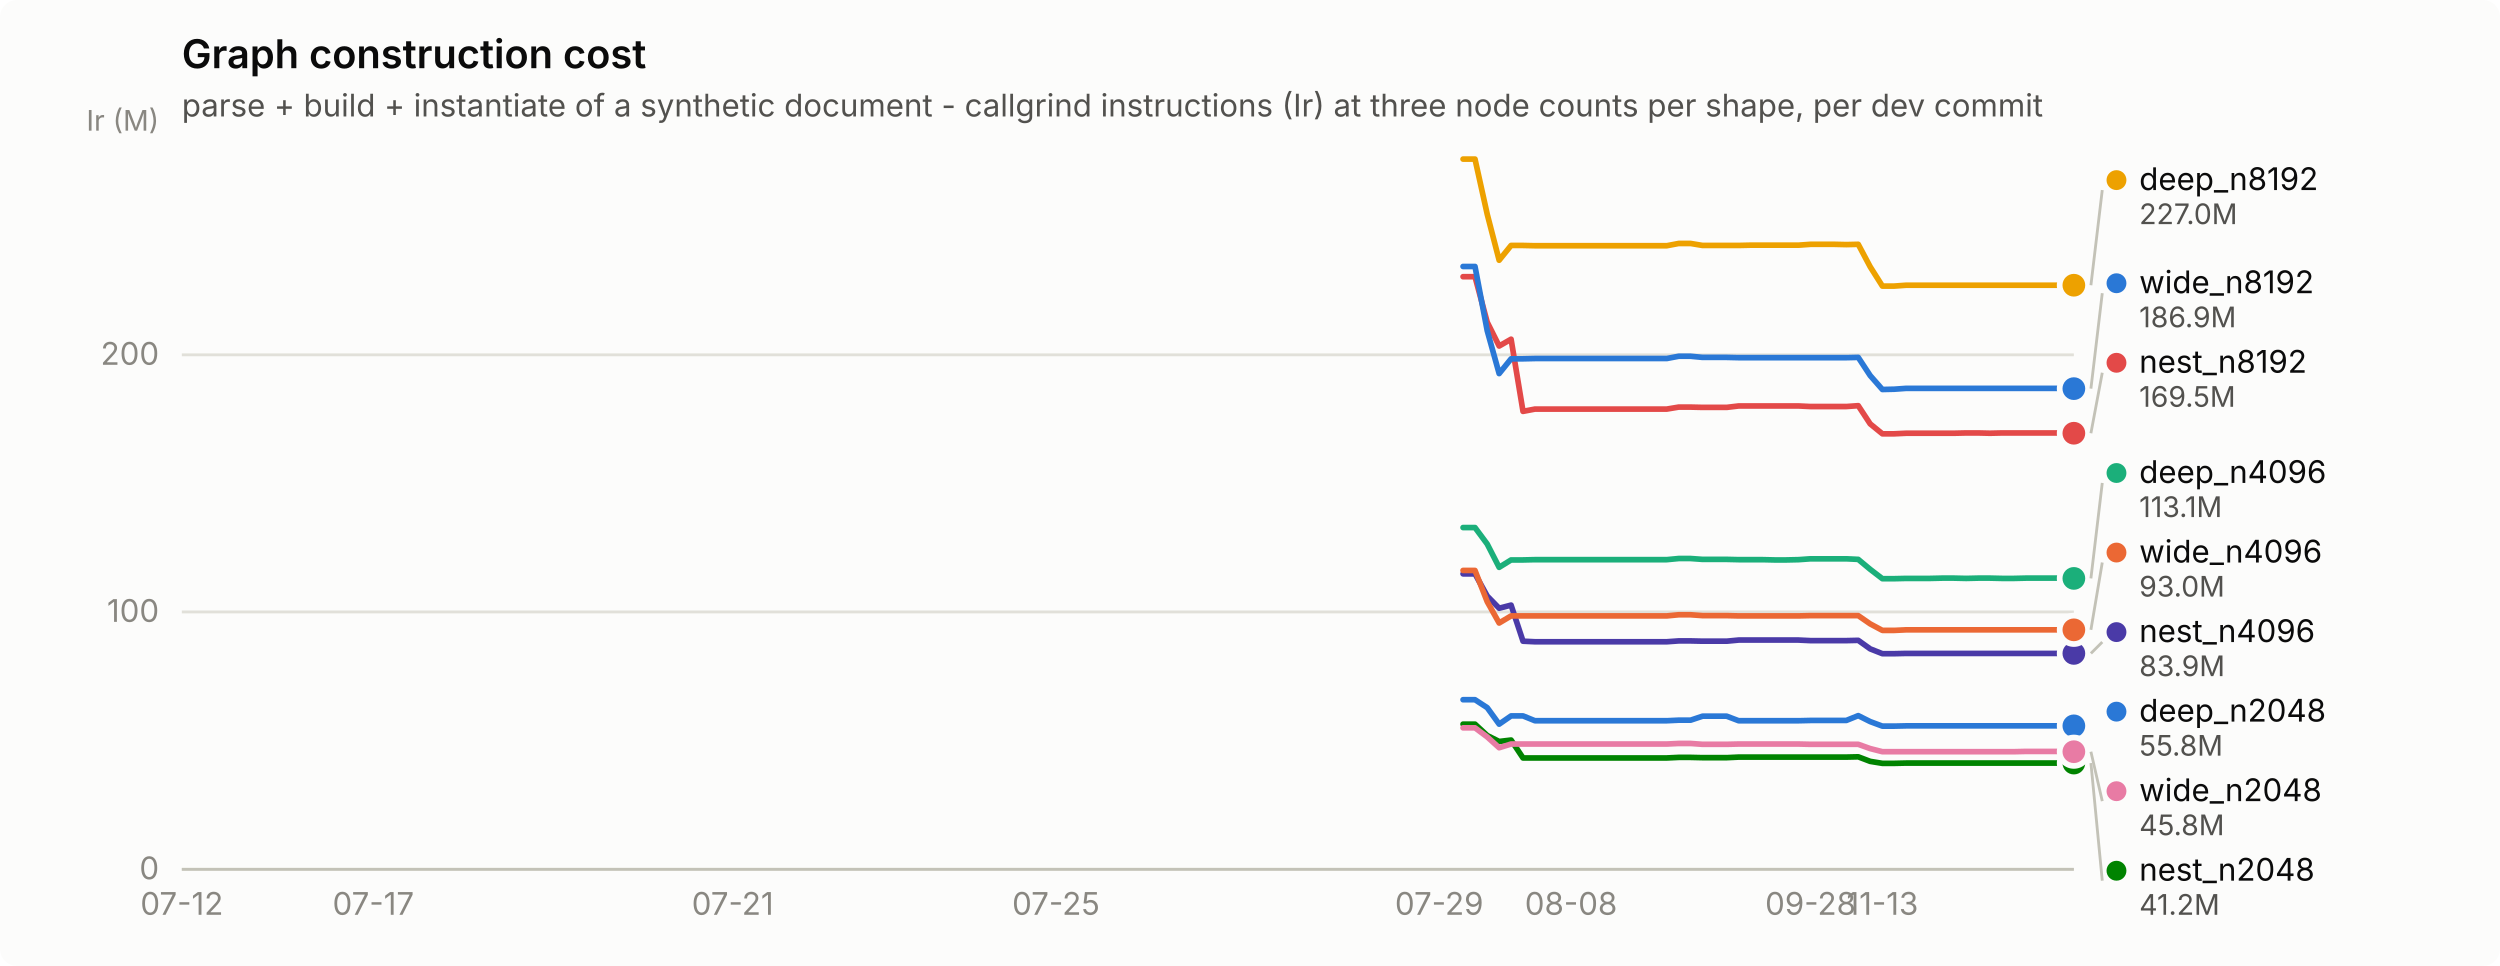
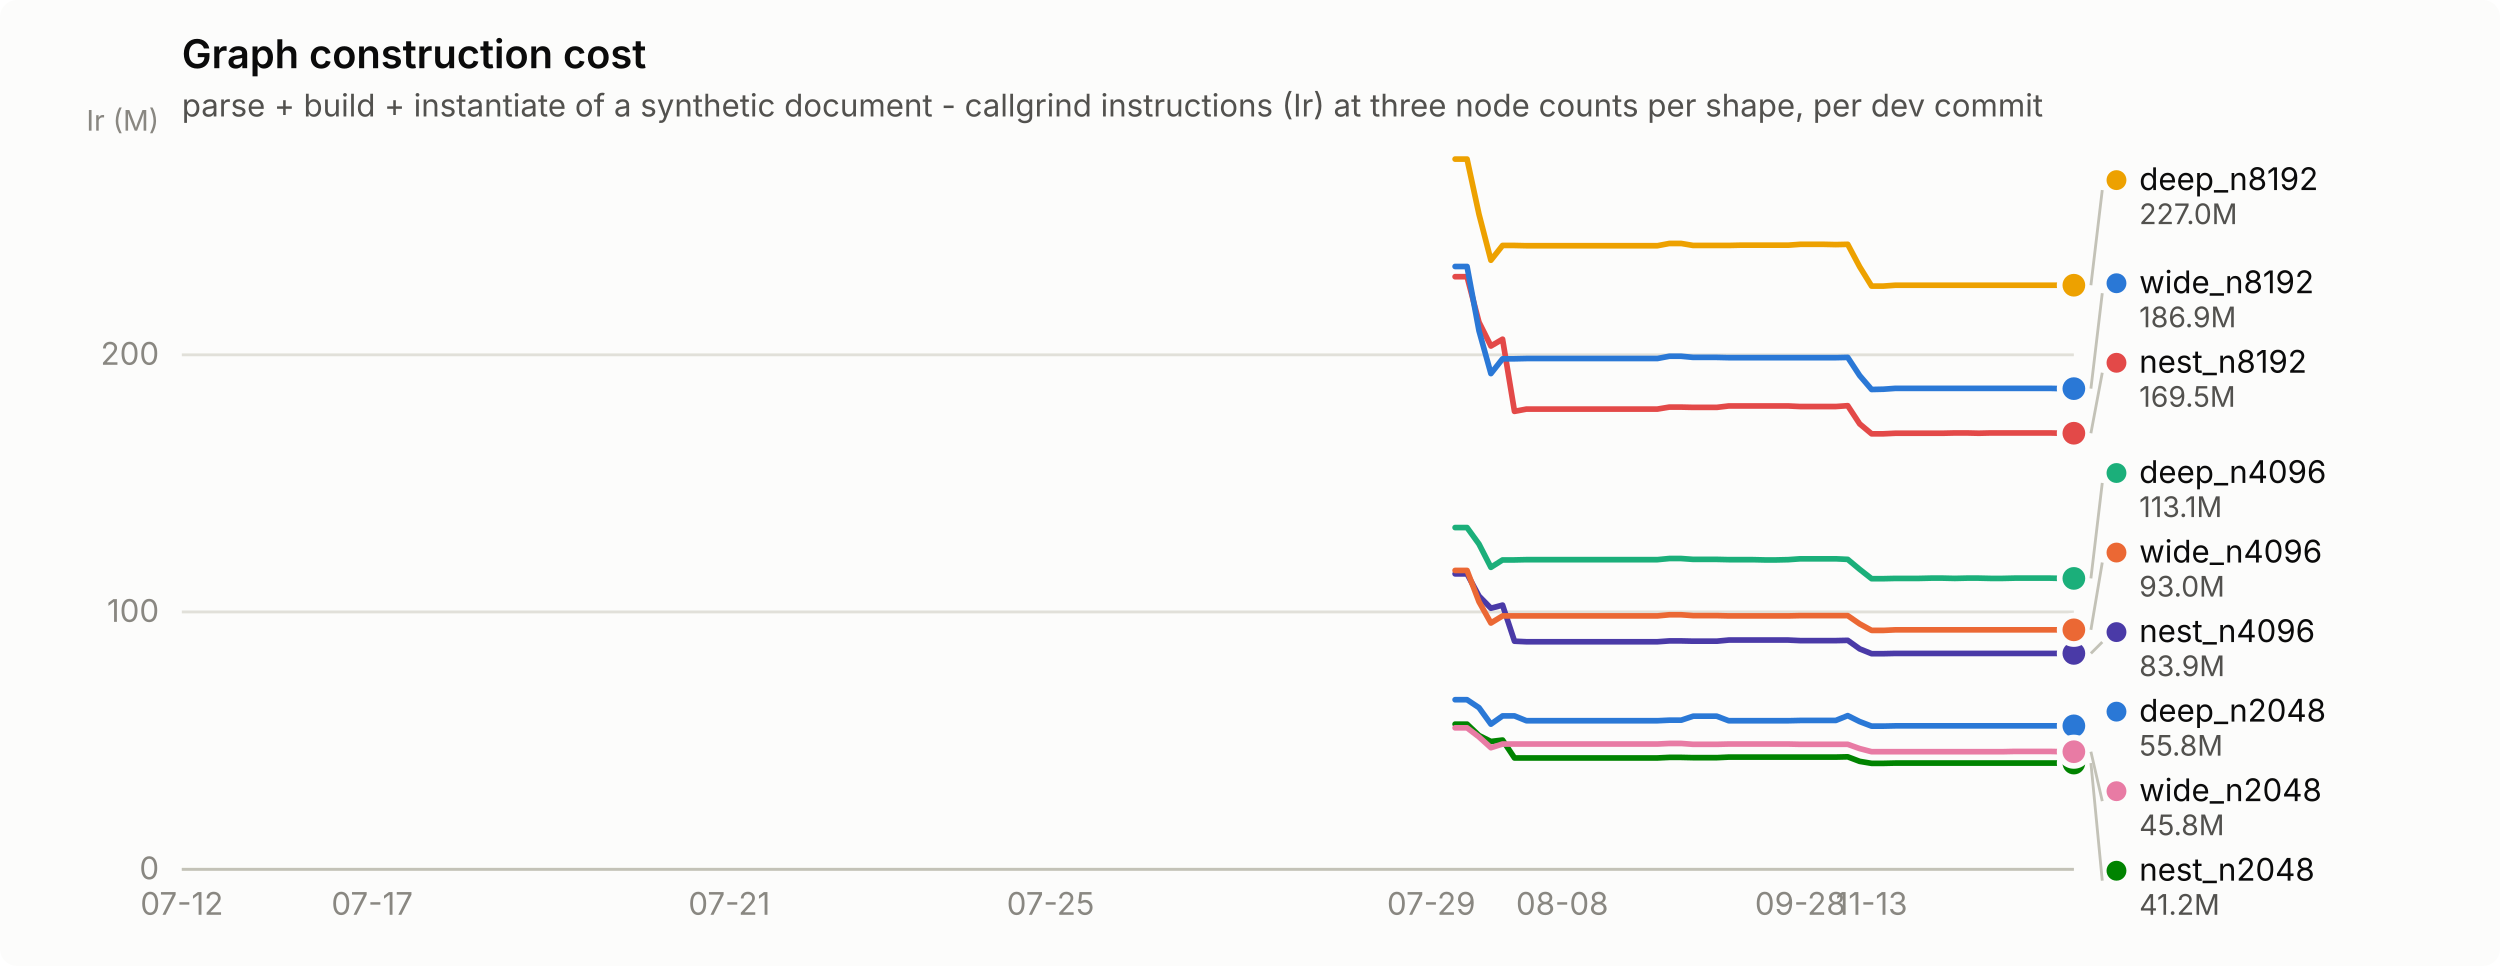
<svg xmlns="http://www.w3.org/2000/svg" width="880" height="340" viewBox="0 0 880 340" role="img" aria-label="Graph construction cost">
  <rect width="880" height="340" rx="6" fill="#fcfcfb" />
  <text x="64" y="24" font-family="system-ui, -apple-system, &quot;Segoe UI&quot;, sans-serif" font-size="14" font-weight="600" fill="#0b0b0b">Graph construction cost</text>
  <text x="64" y="41" font-family="system-ui, -apple-system, &quot;Segoe UI&quot;, sans-serif" font-size="11" fill="#52514e">parse + build + instantiate of a synthetic document - callgrind instructions (Ir) at three node counts per shape, per dev commit</text>
  <line x1="64" y1="306.0" x2="730" y2="306.0" stroke="#e1e0d9" stroke-width="1" />
  <text x="56" y="309.5" text-anchor="end" font-family="system-ui, -apple-system, &quot;Segoe UI&quot;, sans-serif" font-size="11" style="font-variant-numeric: tabular-nums" fill="#898781">0</text>
  <line x1="64" y1="215.4" x2="730" y2="215.4" stroke="#e1e0d9" stroke-width="1" />
  <text x="56" y="218.9" text-anchor="end" font-family="system-ui, -apple-system, &quot;Segoe UI&quot;, sans-serif" font-size="11" style="font-variant-numeric: tabular-nums" fill="#898781">100</text>
  <line x1="64" y1="124.9" x2="730" y2="124.9" stroke="#e1e0d9" stroke-width="1" />
  <text x="56" y="128.4" text-anchor="end" font-family="system-ui, -apple-system, &quot;Segoe UI&quot;, sans-serif" font-size="11" style="font-variant-numeric: tabular-nums" fill="#898781">200</text>
  <text x="56" y="46" text-anchor="end" font-family="system-ui, -apple-system, &quot;Segoe UI&quot;, sans-serif" font-size="10" fill="#898781">Ir (M)</text>
  <line x1="64" y1="306" x2="730" y2="306" stroke="#c3c2b7" stroke-width="1" />
  <text x="64.0" y="322" text-anchor="middle" font-family="system-ui, -apple-system, &quot;Segoe UI&quot;, sans-serif" font-size="11" style="font-variant-numeric: tabular-nums" fill="#898781">07-12</text>
-   <text x="131.4" y="322" text-anchor="middle" font-family="system-ui, -apple-system, &quot;Segoe UI&quot;, sans-serif" font-size="11" style="font-variant-numeric: tabular-nums" fill="#898781">07-17</text>
-   <text x="257.9" y="322" text-anchor="middle" font-family="system-ui, -apple-system, &quot;Segoe UI&quot;, sans-serif" font-size="11" style="font-variant-numeric: tabular-nums" fill="#898781">07-21</text>
-   <text x="371.7" y="322" text-anchor="middle" font-family="system-ui, -apple-system, &quot;Segoe UI&quot;, sans-serif" font-size="11" style="font-variant-numeric: tabular-nums" fill="#898781">07-25</text>
-   <text x="506.6" y="322" text-anchor="middle" font-family="system-ui, -apple-system, &quot;Segoe UI&quot;, sans-serif" font-size="11" style="font-variant-numeric: tabular-nums" fill="#898781">07-29</text>
-   <text x="553.0" y="322" text-anchor="middle" font-family="system-ui, -apple-system, &quot;Segoe UI&quot;, sans-serif" font-size="11" style="font-variant-numeric: tabular-nums" fill="#898781">08-08</text>
-   <text x="637.3" y="322" text-anchor="middle" font-family="system-ui, -apple-system, &quot;Segoe UI&quot;, sans-serif" font-size="11" style="font-variant-numeric: tabular-nums" fill="#898781">09-28</text>
-   <text x="662.6" y="322" text-anchor="middle" font-family="system-ui, -apple-system, &quot;Segoe UI&quot;, sans-serif" font-size="11" style="font-variant-numeric: tabular-nums" fill="#898781">11-13</text>
-   <path d="M515.0,246.3 L519.2,246.3 L523.5,249.1 L527.7,254.9 L531.9,252.0 L536.1,252.0 L540.3,253.7 L544.5,253.7 L548.7,253.7 L553.0,253.7 L557.2,253.7 L561.4,253.7 L565.6,253.7 L569.8,253.7 L574.0,253.7 L578.3,253.7 L582.5,253.7 L586.7,253.7 L590.9,253.5 L595.1,253.5 L599.3,252.1 L603.5,252.1 L607.8,252.1 L612.0,253.7 L616.2,253.7 L620.4,253.7 L624.6,253.7 L628.8,253.7 L633.1,253.7 L637.3,253.6 L641.5,253.6 L645.7,253.6 L649.9,253.6 L654.1,251.9 L658.3,254.0 L662.6,255.6 L666.8,255.6 L671.0,255.5 L675.2,255.5 L679.4,255.5 L683.6,255.5 L687.8,255.5 L692.1,255.5 L696.3,255.5 L700.5,255.5 L704.7,255.5 L708.9,255.5 L713.1,255.5 L717.4,255.5 L721.6,255.5 L725.8,255.5 L730.0,255.5" fill="none" stroke="#2a78d6" stroke-width="2" stroke-linejoin="round" stroke-linecap="round" />
+   <text x="131.0" y="322" text-anchor="middle" font-family="system-ui, -apple-system, &quot;Segoe UI&quot;, sans-serif" font-size="11" style="font-variant-numeric: tabular-nums" fill="#898781">07-17</text>
+   <text x="256.7" y="322" text-anchor="middle" font-family="system-ui, -apple-system, &quot;Segoe UI&quot;, sans-serif" font-size="11" style="font-variant-numeric: tabular-nums" fill="#898781">07-21</text>
+   <text x="369.8" y="322" text-anchor="middle" font-family="system-ui, -apple-system, &quot;Segoe UI&quot;, sans-serif" font-size="11" style="font-variant-numeric: tabular-nums" fill="#898781">07-25</text>
+   <text x="503.8" y="322" text-anchor="middle" font-family="system-ui, -apple-system, &quot;Segoe UI&quot;, sans-serif" font-size="11" style="font-variant-numeric: tabular-nums" fill="#898781">07-29</text>
+   <text x="549.9" y="322" text-anchor="middle" font-family="system-ui, -apple-system, &quot;Segoe UI&quot;, sans-serif" font-size="11" style="font-variant-numeric: tabular-nums" fill="#898781">08-08</text>
+   <text x="633.7" y="322" text-anchor="middle" font-family="system-ui, -apple-system, &quot;Segoe UI&quot;, sans-serif" font-size="11" style="font-variant-numeric: tabular-nums" fill="#898781">09-28</text>
+   <text x="658.8" y="322" text-anchor="middle" font-family="system-ui, -apple-system, &quot;Segoe UI&quot;, sans-serif" font-size="11" style="font-variant-numeric: tabular-nums" fill="#898781">11-13</text>
+   <path d="M512.2,246.3 L516.4,246.3 L520.6,249.1 L524.8,254.9 L528.9,252.0 L533.1,252.0 L537.3,253.7 L541.5,253.7 L545.7,253.7 L549.9,253.7 L554.1,253.7 L558.3,253.7 L562.5,253.7 L566.6,253.7 L570.8,253.7 L575.0,253.7 L579.2,253.7 L583.4,253.7 L587.6,253.5 L591.8,253.5 L596.0,252.1 L600.2,252.1 L604.3,252.1 L608.5,253.7 L612.7,253.7 L616.9,253.7 L621.1,253.7 L625.3,253.7 L629.5,253.7 L633.7,253.6 L637.8,253.6 L642.0,253.6 L646.2,253.6 L650.4,251.9 L654.6,254.0 L658.8,255.6 L663.0,255.6 L667.2,255.5 L671.4,255.5 L675.5,255.5 L679.7,255.5 L683.9,255.5 L688.1,255.5 L692.3,255.5 L696.5,255.5 L700.7,255.5 L704.9,255.5 L709.1,255.5 L713.2,255.5 L717.4,255.5 L721.6,255.5 L725.8,255.5 L730.0,255.5" fill="none" stroke="#2a78d6" stroke-width="2" stroke-linejoin="round" stroke-linecap="round" />
  <circle cx="730.0" cy="255.5" r="6" fill="#fcfcfb" />
  <circle cx="730.0" cy="255.5" r="4" fill="#2a78d6" />
-   <path d="M515.0,185.7 L519.2,185.7 L523.5,191.5 L527.7,199.7 L531.9,197.1 L536.1,197.1 L540.3,197.0 L544.5,197.0 L548.7,197.0 L553.0,197.0 L557.2,197.0 L561.4,197.0 L565.6,197.0 L569.8,197.0 L574.0,197.0 L578.3,197.0 L582.5,197.0 L586.7,197.0 L590.9,196.6 L595.1,196.6 L599.3,196.9 L603.5,196.9 L607.8,196.9 L612.0,197.0 L616.2,197.0 L620.4,197.0 L624.6,197.1 L628.8,197.1 L633.1,197.0 L637.3,196.7 L641.5,196.7 L645.7,196.7 L649.9,196.7 L654.1,196.9 L658.3,200.4 L662.6,203.7 L666.8,203.7 L671.0,203.6 L675.2,203.6 L679.4,203.6 L683.6,203.5 L687.8,203.5 L692.1,203.6 L696.3,203.5 L700.5,203.5 L704.7,203.6 L708.9,203.6 L713.1,203.5 L717.4,203.5 L721.6,203.5 L725.8,203.5 L730.0,203.6" fill="none" stroke="#1baf7a" stroke-width="2" stroke-linejoin="round" stroke-linecap="round" />
+   <path d="M512.2,185.7 L516.4,185.7 L520.6,191.5 L524.8,199.7 L528.9,197.1 L533.1,197.1 L537.3,197.0 L541.5,197.0 L545.7,197.0 L549.9,197.0 L554.1,197.0 L558.3,197.0 L562.5,197.0 L566.6,197.0 L570.8,197.0 L575.0,197.0 L579.2,197.0 L583.4,197.0 L587.6,196.6 L591.8,196.6 L596.0,196.9 L600.2,196.9 L604.3,196.9 L608.5,197.0 L612.7,197.0 L616.9,197.0 L621.1,197.1 L625.3,197.1 L629.5,197.0 L633.7,196.7 L637.8,196.7 L642.0,196.7 L646.2,196.7 L650.4,196.9 L654.6,200.4 L658.8,203.7 L663.0,203.7 L667.2,203.6 L671.4,203.6 L675.5,203.6 L679.7,203.5 L683.9,203.5 L688.1,203.6 L692.3,203.5 L696.5,203.5 L700.7,203.6 L704.9,203.6 L709.1,203.5 L713.2,203.5 L717.4,203.5 L721.6,203.5 L725.8,203.6 L730.0,203.6" fill="none" stroke="#1baf7a" stroke-width="2" stroke-linejoin="round" stroke-linecap="round" />
  <circle cx="730.0" cy="203.6" r="6" fill="#fcfcfb" />
  <circle cx="730.0" cy="203.6" r="4" fill="#1baf7a" />
-   <path d="M515.0,56.0 L519.2,56.0 L523.5,75.4 L527.7,91.6 L531.9,86.4 L536.1,86.4 L540.3,86.5 L544.5,86.5 L548.7,86.5 L553.0,86.5 L557.2,86.5 L561.4,86.5 L565.6,86.5 L569.8,86.5 L574.0,86.5 L578.3,86.5 L582.5,86.5 L586.7,86.5 L590.9,85.7 L595.1,85.7 L599.3,86.4 L603.5,86.4 L607.8,86.4 L612.0,86.4 L616.2,86.3 L620.4,86.3 L624.6,86.3 L628.8,86.3 L633.1,86.3 L637.3,86.0 L641.5,86.0 L645.7,86.0 L649.9,86.1 L654.1,86.0 L658.3,93.9 L662.6,100.7 L666.8,100.7 L671.0,100.4 L675.2,100.4 L679.4,100.4 L683.6,100.4 L687.8,100.4 L692.1,100.4 L696.3,100.4 L700.5,100.4 L704.7,100.4 L708.9,100.4 L713.1,100.4 L717.4,100.4 L721.6,100.4 L725.8,100.4 L730.0,100.4" fill="none" stroke="#eda100" stroke-width="2" stroke-linejoin="round" stroke-linecap="round" />
+   <path d="M512.2,56.0 L516.4,56.0 L520.6,75.4 L524.8,91.6 L528.9,86.4 L533.1,86.4 L537.3,86.5 L541.5,86.5 L545.7,86.5 L549.9,86.5 L554.1,86.5 L558.3,86.5 L562.5,86.5 L566.6,86.5 L570.8,86.5 L575.0,86.5 L579.2,86.5 L583.4,86.5 L587.6,85.7 L591.8,85.7 L596.0,86.4 L600.2,86.4 L604.3,86.4 L608.5,86.4 L612.7,86.3 L616.9,86.3 L621.1,86.3 L625.3,86.3 L629.5,86.3 L633.7,86.0 L637.8,86.0 L642.0,86.0 L646.2,86.1 L650.4,86.0 L654.6,93.9 L658.8,100.7 L663.0,100.7 L667.2,100.4 L671.4,100.4 L675.5,100.4 L679.7,100.4 L683.9,100.4 L688.1,100.4 L692.3,100.4 L696.5,100.4 L700.7,100.4 L704.9,100.4 L709.1,100.4 L713.2,100.4 L717.4,100.4 L721.6,100.4 L725.8,100.4 L730.0,100.4" fill="none" stroke="#eda100" stroke-width="2" stroke-linejoin="round" stroke-linecap="round" />
  <circle cx="730.0" cy="100.4" r="6" fill="#fcfcfb" />
  <circle cx="730.0" cy="100.4" r="4" fill="#eda100" />
-   <path d="M515.0,254.9 L519.2,254.9 L523.5,258.9 L527.7,261.0 L531.9,260.5 L536.1,266.8 L540.3,266.8 L544.5,266.8 L548.7,266.8 L553.0,266.8 L557.2,266.8 L561.4,266.8 L565.6,266.8 L569.8,266.8 L574.0,266.8 L578.3,266.8 L582.5,266.8 L586.7,266.8 L590.9,266.6 L595.1,266.6 L599.3,266.7 L603.5,266.7 L607.8,266.7 L612.0,266.5 L616.2,266.5 L620.4,266.5 L624.6,266.5 L628.8,266.5 L633.1,266.5 L637.3,266.5 L641.5,266.5 L645.7,266.5 L649.9,266.5 L654.1,266.4 L658.3,268.0 L662.6,268.7 L666.8,268.7 L671.0,268.6 L675.2,268.6 L679.4,268.6 L683.6,268.6 L687.8,268.6 L692.1,268.6 L696.3,268.6 L700.5,268.6 L704.7,268.6 L708.9,268.6 L713.1,268.6 L717.4,268.6 L721.6,268.6 L725.8,268.6 L730.0,268.6" fill="none" stroke="#008300" stroke-width="2" stroke-linejoin="round" stroke-linecap="round" />
+   <path d="M512.2,254.9 L516.4,254.9 L520.6,258.9 L524.8,261.0 L528.9,260.5 L533.1,266.8 L537.3,266.8 L541.5,266.8 L545.7,266.8 L549.9,266.8 L554.1,266.8 L558.3,266.8 L562.5,266.8 L566.6,266.8 L570.8,266.8 L575.0,266.8 L579.2,266.8 L583.4,266.8 L587.6,266.6 L591.8,266.6 L596.0,266.7 L600.2,266.7 L604.3,266.7 L608.5,266.5 L612.7,266.5 L616.9,266.5 L621.1,266.5 L625.3,266.5 L629.5,266.5 L633.7,266.5 L637.8,266.5 L642.0,266.5 L646.2,266.5 L650.4,266.4 L654.6,268.0 L658.8,268.7 L663.0,268.7 L667.2,268.6 L671.4,268.6 L675.5,268.6 L679.7,268.6 L683.9,268.6 L688.1,268.6 L692.3,268.6 L696.5,268.6 L700.7,268.6 L704.9,268.6 L709.1,268.6 L713.2,268.6 L717.4,268.6 L721.6,268.6 L725.8,268.6 L730.0,268.6" fill="none" stroke="#008300" stroke-width="2" stroke-linejoin="round" stroke-linecap="round" />
  <circle cx="730.0" cy="268.6" r="6" fill="#fcfcfb" />
  <circle cx="730.0" cy="268.6" r="4" fill="#008300" />
-   <path d="M515.0,202.0 L519.2,202.0 L523.5,209.8 L527.7,214.1 L531.9,213.0 L536.1,225.7 L540.3,225.9 L544.5,225.9 L548.7,225.9 L553.0,225.9 L557.2,225.9 L561.4,225.9 L565.6,225.9 L569.8,225.9 L574.0,225.9 L578.3,225.9 L582.5,225.9 L586.7,225.9 L590.9,225.6 L595.1,225.6 L599.3,225.7 L603.5,225.7 L607.8,225.7 L612.0,225.3 L616.2,225.3 L620.4,225.3 L624.6,225.3 L628.8,225.3 L633.1,225.3 L637.3,225.5 L641.5,225.5 L645.7,225.5 L649.9,225.5 L654.1,225.4 L658.3,228.4 L662.6,230.1 L666.8,230.1 L671.0,230.0 L675.2,230.0 L679.4,230.0 L683.6,230.0 L687.8,230.0 L692.1,230.0 L696.3,230.0 L700.5,230.0 L704.7,230.0 L708.9,230.0 L713.1,230.0 L717.4,230.0 L721.6,230.0 L725.8,230.0 L730.0,230.0" fill="none" stroke="#4a3aa7" stroke-width="2" stroke-linejoin="round" stroke-linecap="round" />
+   <path d="M512.2,202.0 L516.4,202.0 L520.6,209.8 L524.8,214.1 L528.9,213.0 L533.1,225.7 L537.3,225.9 L541.5,225.9 L545.7,225.9 L549.9,225.9 L554.1,225.9 L558.3,225.9 L562.5,225.9 L566.6,225.9 L570.8,225.9 L575.0,225.9 L579.2,225.9 L583.4,225.9 L587.6,225.6 L591.8,225.6 L596.0,225.7 L600.2,225.7 L604.3,225.7 L608.5,225.3 L612.7,225.3 L616.9,225.3 L621.1,225.3 L625.3,225.3 L629.5,225.3 L633.7,225.5 L637.8,225.5 L642.0,225.5 L646.2,225.5 L650.4,225.4 L654.6,228.4 L658.8,230.1 L663.0,230.1 L667.2,230.0 L671.4,230.0 L675.5,230.0 L679.7,230.0 L683.9,230.0 L688.1,230.0 L692.3,230.0 L696.5,230.0 L700.7,230.0 L704.9,230.0 L709.1,230.0 L713.2,230.0 L717.4,230.0 L721.6,230.0 L725.8,230.0 L730.0,230.0" fill="none" stroke="#4a3aa7" stroke-width="2" stroke-linejoin="round" stroke-linecap="round" />
  <circle cx="730.0" cy="230.0" r="6" fill="#fcfcfb" />
  <circle cx="730.0" cy="230.0" r="4" fill="#4a3aa7" />
-   <path d="M515.0,97.4 L519.2,97.4 L523.5,113.4 L527.7,121.8 L531.9,119.4 L536.1,144.8 L540.3,144.0 L544.5,144.0 L548.7,144.0 L553.0,144.0 L557.2,144.0 L561.4,144.0 L565.6,144.0 L569.8,144.0 L574.0,144.0 L578.3,144.0 L582.5,144.0 L586.7,144.0 L590.9,143.3 L595.1,143.3 L599.3,143.4 L603.5,143.4 L607.8,143.4 L612.0,142.9 L616.2,142.9 L620.4,142.9 L624.6,142.9 L628.8,142.9 L633.1,142.9 L637.3,143.1 L641.5,143.1 L645.7,143.1 L649.9,143.1 L654.1,142.8 L658.3,149.2 L662.6,152.7 L666.8,152.7 L671.0,152.5 L675.2,152.5 L679.4,152.5 L683.6,152.5 L687.8,152.5 L692.1,152.4 L696.3,152.4 L700.5,152.5 L704.7,152.4 L708.9,152.4 L713.1,152.4 L717.4,152.4 L721.6,152.4 L725.8,152.4 L730.0,152.5" fill="none" stroke="#e34948" stroke-width="2" stroke-linejoin="round" stroke-linecap="round" />
+   <path d="M512.2,97.4 L516.4,97.4 L520.6,113.4 L524.8,121.8 L528.9,119.4 L533.1,144.8 L537.3,144.0 L541.5,144.0 L545.7,144.0 L549.9,144.0 L554.1,144.0 L558.3,144.0 L562.5,144.0 L566.6,144.0 L570.8,144.0 L575.0,144.0 L579.2,144.0 L583.4,144.0 L587.6,143.3 L591.8,143.3 L596.0,143.4 L600.2,143.4 L604.3,143.4 L608.5,142.9 L612.7,142.9 L616.9,142.9 L621.1,142.9 L625.3,142.9 L629.5,142.9 L633.7,143.1 L637.8,143.1 L642.0,143.1 L646.2,143.1 L650.4,142.8 L654.6,149.2 L658.8,152.7 L663.0,152.7 L667.2,152.5 L671.4,152.5 L675.5,152.5 L679.7,152.5 L683.9,152.5 L688.1,152.4 L692.3,152.4 L696.5,152.5 L700.7,152.4 L704.9,152.4 L709.1,152.4 L713.2,152.4 L717.4,152.4 L721.6,152.4 L725.8,152.5 L730.0,152.5" fill="none" stroke="#e34948" stroke-width="2" stroke-linejoin="round" stroke-linecap="round" />
  <circle cx="730.0" cy="152.5" r="6" fill="#fcfcfb" />
  <circle cx="730.0" cy="152.5" r="4" fill="#e34948" />
-   <path d="M515.0,256.2 L519.2,256.2 L523.5,259.4 L527.7,263.2 L531.9,261.9 L536.1,261.9 L540.3,261.9 L544.5,261.9 L548.7,261.9 L553.0,261.9 L557.2,261.9 L561.4,261.9 L565.6,261.9 L569.8,261.9 L574.0,261.9 L578.3,261.9 L582.5,261.9 L586.7,261.9 L590.9,261.7 L595.1,261.7 L599.3,262.0 L603.5,262.0 L607.8,262.0 L612.0,261.9 L616.2,261.9 L620.4,261.9 L624.6,261.9 L628.8,261.9 L633.1,261.9 L637.3,262.0 L641.5,262.0 L645.7,262.0 L649.9,262.0 L654.1,262.0 L658.3,263.5 L662.6,264.6 L666.8,264.6 L671.0,264.6 L675.2,264.6 L679.4,264.6 L683.6,264.6 L687.8,264.6 L692.1,264.6 L696.3,264.6 L700.5,264.6 L704.7,264.6 L708.9,264.6 L713.1,264.5 L717.4,264.5 L721.6,264.5 L725.8,264.5 L730.0,264.6" fill="none" stroke="#e87ba4" stroke-width="2" stroke-linejoin="round" stroke-linecap="round" />
+   <path d="M512.2,256.2 L516.4,256.2 L520.6,259.4 L524.8,263.2 L528.9,261.9 L533.1,261.9 L537.3,261.9 L541.5,261.9 L545.7,261.9 L549.9,261.9 L554.1,261.9 L558.3,261.9 L562.5,261.9 L566.6,261.9 L570.8,261.9 L575.0,261.9 L579.2,261.9 L583.4,261.9 L587.6,261.7 L591.8,261.7 L596.0,262.0 L600.2,262.0 L604.3,262.0 L608.5,261.9 L612.7,261.9 L616.9,261.9 L621.1,261.9 L625.3,261.9 L629.5,261.9 L633.7,262.0 L637.8,262.0 L642.0,262.0 L646.2,262.0 L650.4,262.0 L654.6,263.5 L658.8,264.6 L663.0,264.6 L667.2,264.6 L671.4,264.6 L675.5,264.6 L679.7,264.6 L683.9,264.6 L688.1,264.6 L692.3,264.6 L696.5,264.6 L700.7,264.6 L704.9,264.6 L709.1,264.5 L713.2,264.5 L717.4,264.5 L721.6,264.5 L725.8,264.6 L730.0,264.6" fill="none" stroke="#e87ba4" stroke-width="2" stroke-linejoin="round" stroke-linecap="round" />
  <circle cx="730.0" cy="264.6" r="6" fill="#fcfcfb" />
  <circle cx="730.0" cy="264.6" r="4" fill="#e87ba4" />
-   <path d="M515.0,200.8 L519.2,200.8 L523.5,211.8 L527.7,219.3 L531.9,216.8 L536.1,216.8 L540.3,216.8 L544.5,216.8 L548.7,216.8 L553.0,216.8 L557.2,216.8 L561.4,216.8 L565.6,216.8 L569.8,216.8 L574.0,216.8 L578.3,216.8 L582.5,216.8 L586.7,216.8 L590.9,216.4 L595.1,216.4 L599.3,216.7 L603.5,216.7 L607.8,216.7 L612.0,216.8 L616.2,216.8 L620.4,216.8 L624.6,216.8 L628.8,216.8 L633.1,216.8 L637.3,216.7 L641.5,216.7 L645.7,216.7 L649.9,216.7 L654.1,216.7 L658.3,219.6 L662.6,221.9 L666.8,221.9 L671.0,221.7 L675.2,221.7 L679.4,221.7 L683.6,221.7 L687.8,221.7 L692.1,221.7 L696.3,221.7 L700.5,221.7 L704.7,221.7 L708.9,221.7 L713.1,221.7 L717.4,221.7 L721.6,221.7 L725.8,221.7 L730.0,221.7" fill="none" stroke="#eb6834" stroke-width="2" stroke-linejoin="round" stroke-linecap="round" />
+   <path d="M512.2,200.8 L516.4,200.8 L520.6,211.8 L524.8,219.3 L528.9,216.8 L533.1,216.8 L537.3,216.8 L541.5,216.8 L545.7,216.8 L549.9,216.8 L554.1,216.8 L558.3,216.8 L562.5,216.8 L566.6,216.8 L570.8,216.8 L575.0,216.8 L579.2,216.8 L583.4,216.8 L587.6,216.4 L591.8,216.4 L596.0,216.7 L600.2,216.7 L604.3,216.7 L608.5,216.8 L612.7,216.8 L616.9,216.8 L621.1,216.8 L625.3,216.8 L629.5,216.8 L633.7,216.7 L637.8,216.7 L642.0,216.7 L646.2,216.7 L650.4,216.7 L654.6,219.6 L658.8,221.9 L663.0,221.9 L667.2,221.7 L671.4,221.7 L675.5,221.7 L679.7,221.7 L683.9,221.7 L688.1,221.7 L692.3,221.7 L696.5,221.7 L700.7,221.7 L704.9,221.7 L709.1,221.7 L713.2,221.7 L717.4,221.7 L721.6,221.7 L725.8,221.7 L730.0,221.7" fill="none" stroke="#eb6834" stroke-width="2" stroke-linejoin="round" stroke-linecap="round" />
  <circle cx="730.0" cy="221.7" r="6" fill="#fcfcfb" />
  <circle cx="730.0" cy="221.7" r="4" fill="#eb6834" />
-   <path d="M515.0,93.8 L519.2,93.8 L523.5,116.4 L527.7,131.5 L531.9,126.3 L536.1,126.3 L540.3,126.2 L544.5,126.2 L548.7,126.2 L553.0,126.2 L557.2,126.2 L561.4,126.2 L565.6,126.2 L569.8,126.2 L574.0,126.2 L578.3,126.2 L582.5,126.2 L586.7,126.2 L590.9,125.4 L595.1,125.4 L599.3,125.8 L603.5,125.8 L607.8,125.8 L612.0,125.9 L616.2,125.9 L620.4,125.9 L624.6,125.9 L628.8,125.9 L633.1,125.9 L637.3,125.9 L641.5,125.9 L645.7,125.9 L649.9,125.9 L654.1,125.8 L658.3,132.2 L662.6,137.1 L666.8,137.0 L671.0,136.7 L675.2,136.7 L679.4,136.7 L683.6,136.7 L687.8,136.7 L692.1,136.7 L696.3,136.7 L700.5,136.7 L704.7,136.7 L708.9,136.7 L713.1,136.7 L717.4,136.7 L721.6,136.7 L725.8,136.7 L730.0,136.8" fill="none" stroke="#2a78d6" stroke-width="2" stroke-linejoin="round" stroke-linecap="round" />
+   <path d="M512.2,93.8 L516.4,93.8 L520.6,116.4 L524.8,131.5 L528.9,126.3 L533.1,126.3 L537.3,126.2 L541.5,126.2 L545.7,126.2 L549.9,126.2 L554.1,126.2 L558.3,126.2 L562.5,126.2 L566.6,126.2 L570.8,126.2 L575.0,126.2 L579.2,126.2 L583.4,126.2 L587.6,125.4 L591.8,125.4 L596.0,125.8 L600.2,125.8 L604.3,125.8 L608.5,125.9 L612.7,125.9 L616.9,125.9 L621.1,125.9 L625.3,125.9 L629.5,125.9 L633.7,125.9 L637.8,125.9 L642.0,125.9 L646.2,125.9 L650.4,125.8 L654.6,132.2 L658.8,137.1 L663.0,137.0 L667.2,136.7 L671.4,136.7 L675.5,136.7 L679.7,136.7 L683.9,136.7 L688.1,136.7 L692.3,136.7 L696.5,136.7 L700.7,136.7 L704.9,136.7 L709.1,136.7 L713.2,136.7 L717.4,136.7 L721.6,136.7 L725.8,136.8 L730.0,136.8" fill="none" stroke="#2a78d6" stroke-width="2" stroke-linejoin="round" stroke-linecap="round" />
  <circle cx="730.0" cy="136.8" r="6" fill="#fcfcfb" />
  <circle cx="730.0" cy="136.8" r="4" fill="#2a78d6" />
  <line x1="736.0" y1="100.4" x2="740.0" y2="66.9" stroke="#c3c2b7" stroke-width="1" />
  <circle cx="745.0" cy="63.4" r="3.5" fill="#eda100" />
  <text x="753.0" y="66.9" font-family="system-ui, -apple-system, &quot;Segoe UI&quot;, sans-serif" font-size="11" fill="#0b0b0b">deep_n8192</text>
  <text x="753.0" y="78.9" font-family="system-ui, -apple-system, &quot;Segoe UI&quot;, sans-serif" font-size="10" style="font-variant-numeric: tabular-nums" fill="#52514e">227.0M</text>
  <line x1="736.0" y1="136.8" x2="740.0" y2="103.2" stroke="#c3c2b7" stroke-width="1" />
  <circle cx="745.0" cy="99.7" r="3.5" fill="#2a78d6" />
  <text x="753.0" y="103.2" font-family="system-ui, -apple-system, &quot;Segoe UI&quot;, sans-serif" font-size="11" fill="#0b0b0b">wide_n8192</text>
  <text x="753.0" y="115.2" font-family="system-ui, -apple-system, &quot;Segoe UI&quot;, sans-serif" font-size="10" style="font-variant-numeric: tabular-nums" fill="#52514e">186.9M</text>
  <line x1="736.0" y1="152.5" x2="740.0" y2="131.2" stroke="#c3c2b7" stroke-width="1" />
  <circle cx="745.0" cy="127.7" r="3.5" fill="#e34948" />
  <text x="753.0" y="131.2" font-family="system-ui, -apple-system, &quot;Segoe UI&quot;, sans-serif" font-size="11" fill="#0b0b0b">nest_n8192</text>
  <text x="753.0" y="143.2" font-family="system-ui, -apple-system, &quot;Segoe UI&quot;, sans-serif" font-size="10" style="font-variant-numeric: tabular-nums" fill="#52514e">169.5M</text>
  <line x1="736.0" y1="203.6" x2="740.0" y2="170.0" stroke="#c3c2b7" stroke-width="1" />
  <circle cx="745.0" cy="166.5" r="3.5" fill="#1baf7a" />
  <text x="753.0" y="170.0" font-family="system-ui, -apple-system, &quot;Segoe UI&quot;, sans-serif" font-size="11" fill="#0b0b0b">deep_n4096</text>
  <text x="753.0" y="182.0" font-family="system-ui, -apple-system, &quot;Segoe UI&quot;, sans-serif" font-size="10" style="font-variant-numeric: tabular-nums" fill="#52514e">113.1M</text>
  <line x1="736.0" y1="221.7" x2="740.0" y2="198.0" stroke="#c3c2b7" stroke-width="1" />
  <circle cx="745.0" cy="194.5" r="3.5" fill="#eb6834" />
  <text x="753.0" y="198.0" font-family="system-ui, -apple-system, &quot;Segoe UI&quot;, sans-serif" font-size="11" fill="#0b0b0b">wide_n4096</text>
  <text x="753.0" y="210.0" font-family="system-ui, -apple-system, &quot;Segoe UI&quot;, sans-serif" font-size="10" style="font-variant-numeric: tabular-nums" fill="#52514e">93.0M</text>
  <line x1="736.0" y1="230.0" x2="740.0" y2="226.0" stroke="#c3c2b7" stroke-width="1" />
  <circle cx="745.0" cy="222.5" r="3.5" fill="#4a3aa7" />
  <text x="753.0" y="226.0" font-family="system-ui, -apple-system, &quot;Segoe UI&quot;, sans-serif" font-size="11" fill="#0b0b0b">nest_n4096</text>
  <text x="753.0" y="238.0" font-family="system-ui, -apple-system, &quot;Segoe UI&quot;, sans-serif" font-size="10" style="font-variant-numeric: tabular-nums" fill="#52514e">83.9M</text>
  <circle cx="745.0" cy="250.5" r="3.5" fill="#2a78d6" />
  <text x="753.0" y="254.0" font-family="system-ui, -apple-system, &quot;Segoe UI&quot;, sans-serif" font-size="11" fill="#0b0b0b">deep_n2048</text>
  <text x="753.0" y="266.0" font-family="system-ui, -apple-system, &quot;Segoe UI&quot;, sans-serif" font-size="10" style="font-variant-numeric: tabular-nums" fill="#52514e">55.8M</text>
  <line x1="736.0" y1="264.6" x2="740.0" y2="282.0" stroke="#c3c2b7" stroke-width="1" />
  <circle cx="745.0" cy="278.5" r="3.5" fill="#e87ba4" />
  <text x="753.0" y="282.0" font-family="system-ui, -apple-system, &quot;Segoe UI&quot;, sans-serif" font-size="11" fill="#0b0b0b">wide_n2048</text>
  <text x="753.0" y="294.0" font-family="system-ui, -apple-system, &quot;Segoe UI&quot;, sans-serif" font-size="10" style="font-variant-numeric: tabular-nums" fill="#52514e">45.8M</text>
  <line x1="736.0" y1="268.6" x2="740.0" y2="310.0" stroke="#c3c2b7" stroke-width="1" />
  <circle cx="745.0" cy="306.5" r="3.5" fill="#008300" />
  <text x="753.0" y="310.0" font-family="system-ui, -apple-system, &quot;Segoe UI&quot;, sans-serif" font-size="11" fill="#0b0b0b">nest_n2048</text>
  <text x="753.0" y="322.0" font-family="system-ui, -apple-system, &quot;Segoe UI&quot;, sans-serif" font-size="10" style="font-variant-numeric: tabular-nums" fill="#52514e">41.2M</text>
</svg>
